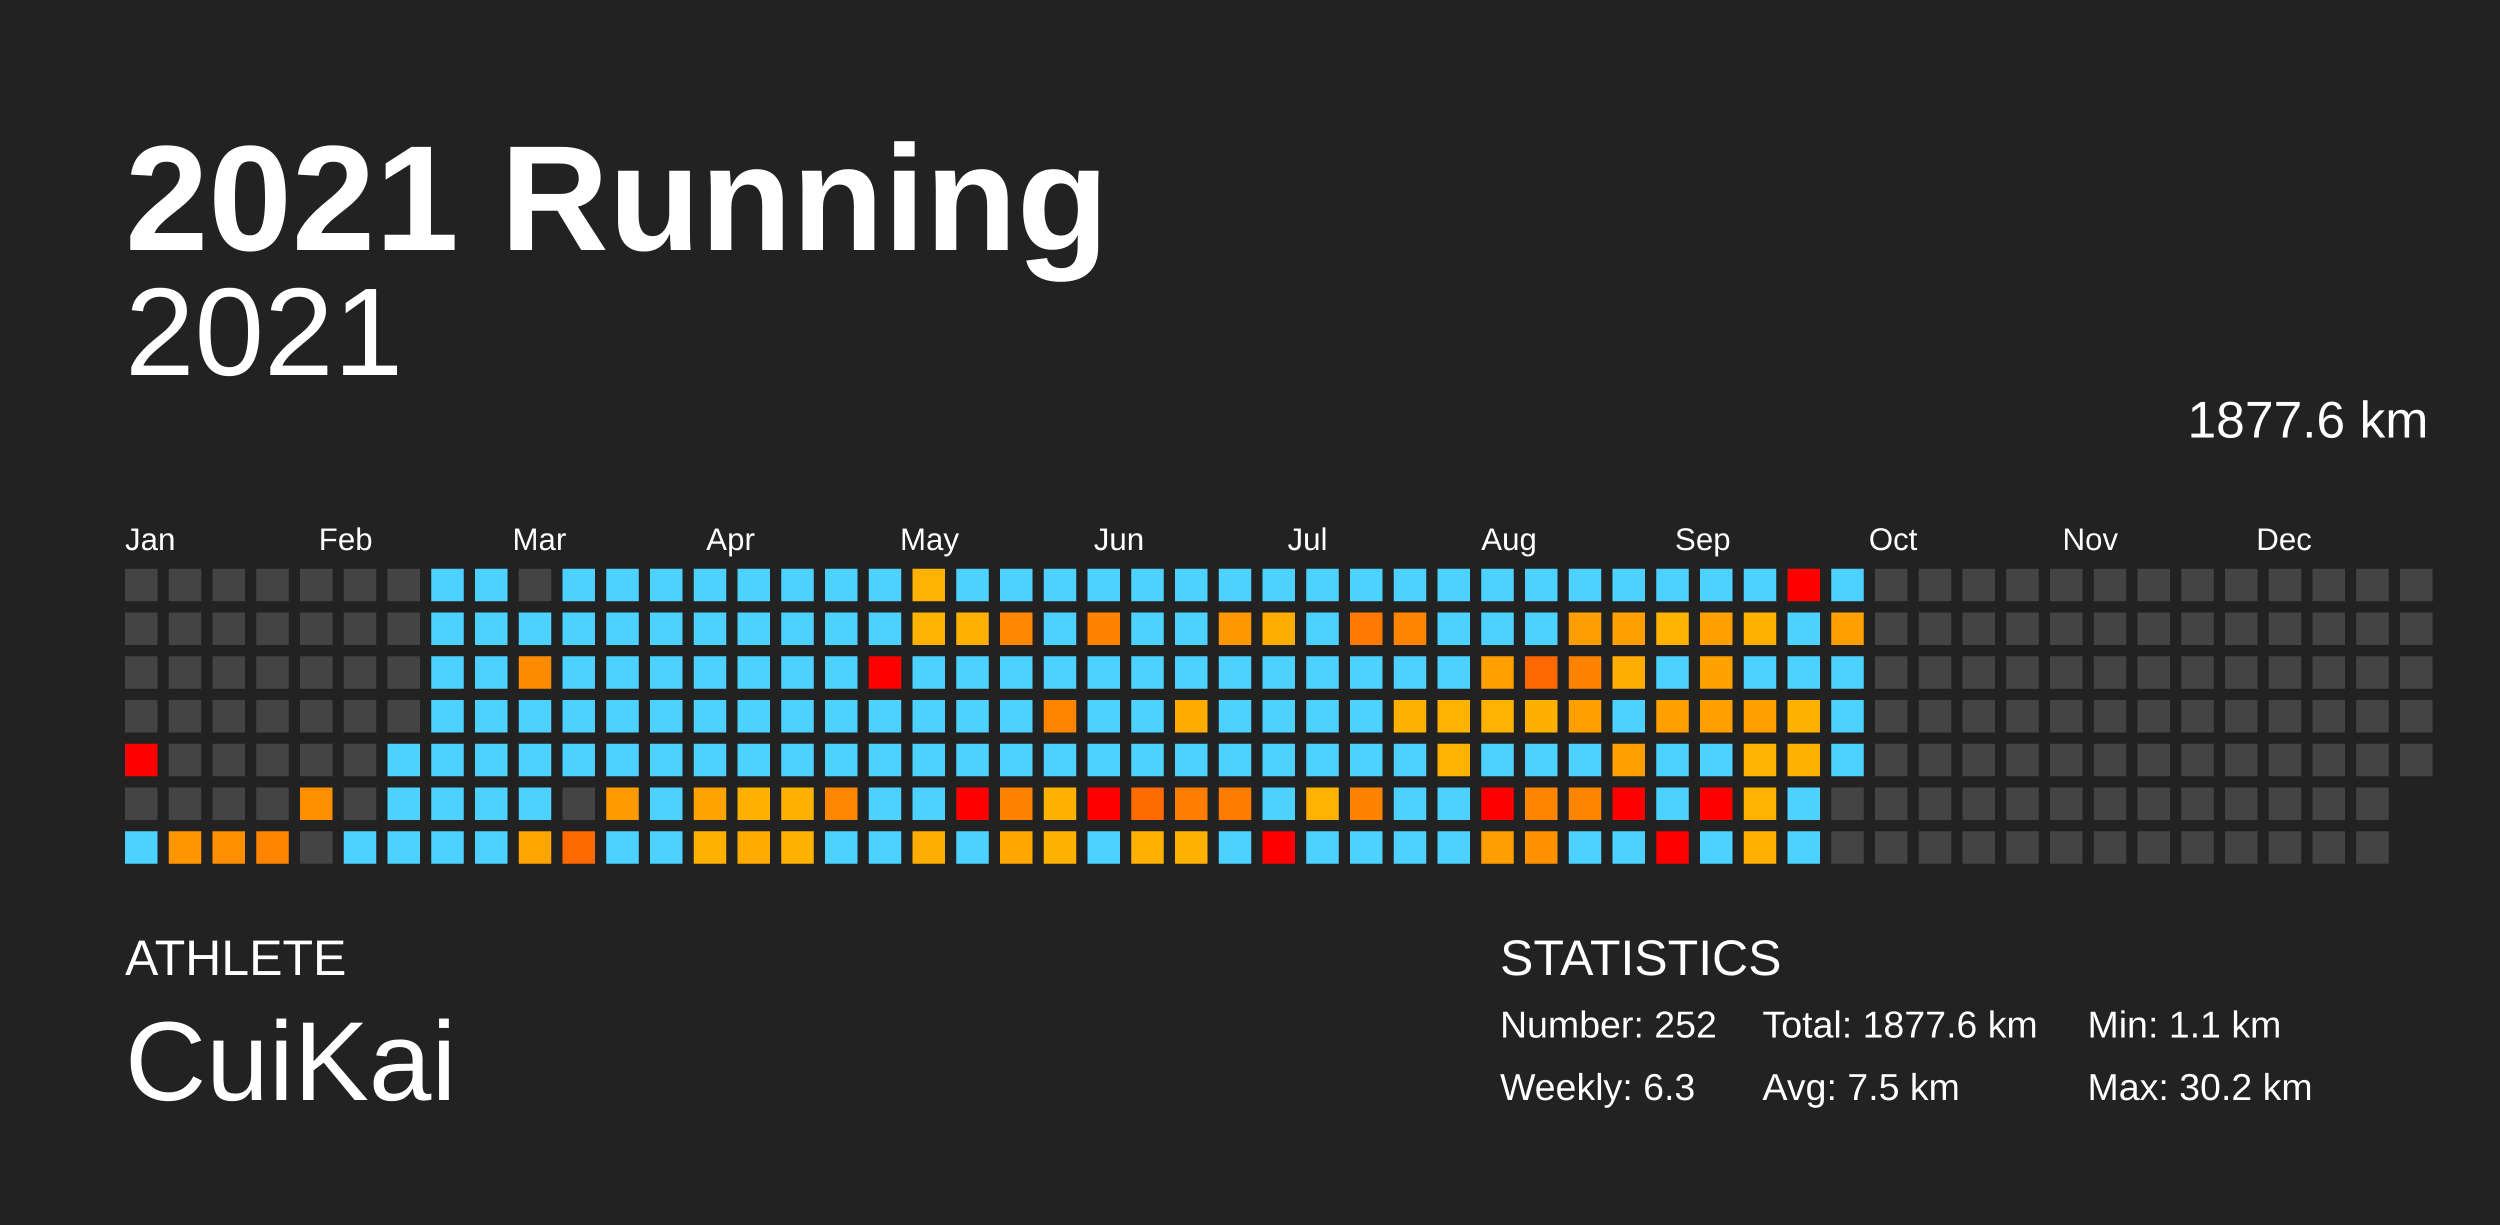
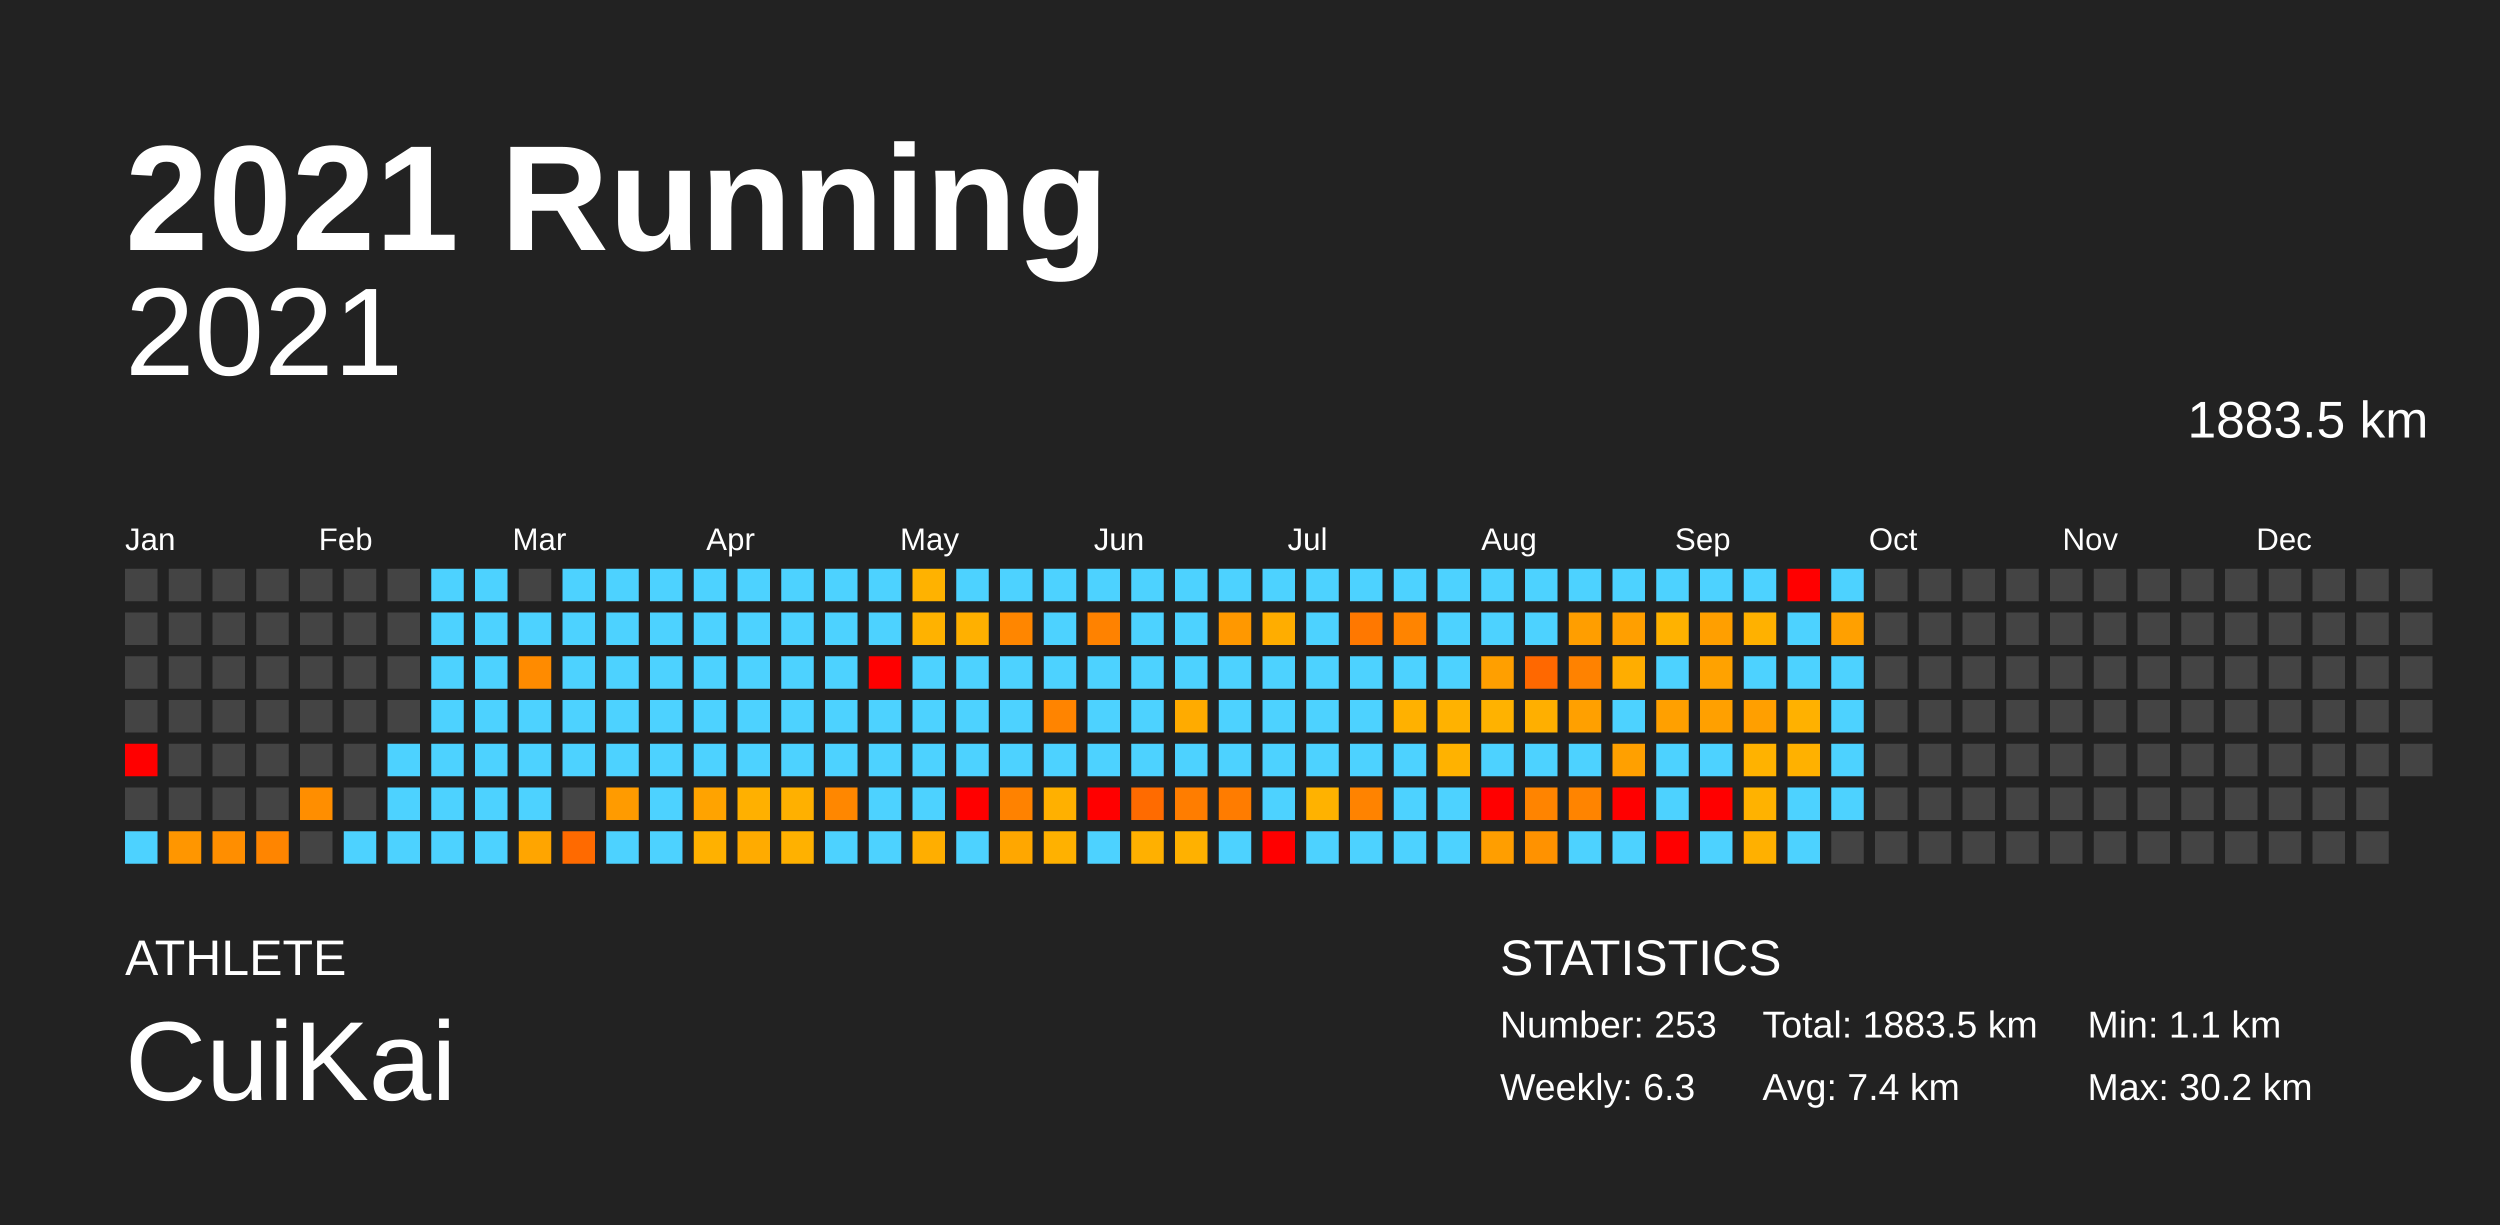
<svg xmlns="http://www.w3.org/2000/svg" baseProfile="full" height="98mm" version="1.1" viewBox="0,0,200,98" width="200mm">
  <defs />
  <rect fill="#222222" height="98" width="200" x="0" y="0" />
  <text fill="#FFFFFF" style="font-size:12px; font-family:Arial; font-weight:bold;" x="10" y="20">2021 Running</text>
  <text fill="#FFFFFF" style="font-size:4px; font-family:Arial" x="10" y="78">ATHLETE</text>
  <text fill="#FFFFFF" style="font-size:9px; font-family:Arial" x="10" y="88">CuiKai</text>
  <text fill="#FFFFFF" style="font-size:4px; font-family:Arial" x="120" y="78">STATISTICS</text>
-   <text fill="#FFFFFF" style="font-size:3px; font-family:Arial" x="120" y="83">Number: 252</text>
+   <text fill="#FFFFFF" style="font-size:3px; font-family:Arial" x="120" y="83">Number: 253</text>
  <text fill="#FFFFFF" style="font-size:3px; font-family:Arial" x="120" y="88">Weekly: 6.3</text>
-   <text fill="#FFFFFF" style="font-size:3px; font-family:Arial" x="141" y="83">Total: 1877.6 km</text>
-   <text fill="#FFFFFF" style="font-size:3px; font-family:Arial" x="141" y="88">Avg: 7.5 km</text>
+   <text fill="#FFFFFF" style="font-size:3px; font-family:Arial" x="141" y="83">Total: 1883.5 km</text>
+   <text fill="#FFFFFF" style="font-size:3px; font-family:Arial" x="141" y="88">Avg: 7.4 km</text>
  <text fill="#FFFFFF" style="font-size:3px; font-family:Arial" x="167" y="83">Min: 1.1 km</text>
  <text fill="#FFFFFF" style="font-size:3px; font-family:Arial" x="167" y="88">Max: 30.2 km</text>
  <text alignment-baseline="hanging" fill="#FFFFFF" style="font-size:10.0px; font-family:Arial;" x="10" y="30">2021</text>
-   <text alignment-baseline="hanging" fill="#FFFFFF" style="font-size:4.125px; font-family:Arial;" x="175" y="35">1877.6 km</text>
+   <text alignment-baseline="hanging" fill="#FFFFFF" style="font-size:4.125px; font-family:Arial;" x="175" y="35">1883.5 km</text>
  <text fill="#FFFFFF" style="font-size:2.5px; font-family:Arial" x="10.0" y="44">Jan</text>
  <text fill="#FFFFFF" style="font-size:2.5px; font-family:Arial" x="25.5" y="44">Feb</text>
  <text fill="#FFFFFF" style="font-size:2.5px; font-family:Arial" x="41.0" y="44">Mar</text>
  <text fill="#FFFFFF" style="font-size:2.5px; font-family:Arial" x="56.5" y="44">Apr</text>
  <text fill="#FFFFFF" style="font-size:2.5px; font-family:Arial" x="72.0" y="44">May</text>
  <text fill="#FFFFFF" style="font-size:2.5px; font-family:Arial" x="87.5" y="44">Jun</text>
  <text fill="#FFFFFF" style="font-size:2.5px; font-family:Arial" x="103.0" y="44">Jul</text>
  <text fill="#FFFFFF" style="font-size:2.5px; font-family:Arial" x="118.5" y="44">Aug</text>
  <text fill="#FFFFFF" style="font-size:2.5px; font-family:Arial" x="134.0" y="44">Sep</text>
  <text fill="#FFFFFF" style="font-size:2.5px; font-family:Arial" x="149.5" y="44">Oct</text>
  <text fill="#FFFFFF" style="font-size:2.5px; font-family:Arial" x="165.0" y="44">Nov</text>
  <text fill="#FFFFFF" style="font-size:2.5px; font-family:Arial" x="180.5" y="44">Dec</text>
  <rect fill="#444444" height="2.6" width="2.6" x="10.0" y="45.5" />
  <rect fill="#444444" height="2.6" width="2.6" x="10.0" y="49.0" />
  <rect fill="#444444" height="2.6" width="2.6" x="10.0" y="52.5" />
  <rect fill="#444444" height="2.6" width="2.6" x="10.0" y="56.0" />
  <rect fill="red" height="2.6" width="2.6" x="10.0" y="59.5" />
  <rect fill="#444444" height="2.6" width="2.6" x="10.0" y="63.0" />
  <rect fill="#4dd2ff" height="2.6" width="2.6" x="10.0" y="66.5" />
  <rect fill="#444444" height="2.6" width="2.6" x="13.5" y="45.5" />
  <rect fill="#444444" height="2.6" width="2.6" x="13.5" y="49.0" />
  <rect fill="#444444" height="2.6" width="2.6" x="13.5" y="52.5" />
  <rect fill="#444444" height="2.6" width="2.6" x="13.5" y="56.0" />
  <rect fill="#444444" height="2.6" width="2.6" x="13.5" y="59.5" />
  <rect fill="#444444" height="2.6" width="2.6" x="13.5" y="63.0" />
  <rect fill="#ff9600" height="2.6" width="2.6" x="13.5" y="66.5" />
  <rect fill="#444444" height="2.6" width="2.6" x="17.0" y="45.5" />
  <rect fill="#444444" height="2.6" width="2.6" x="17.0" y="49.0" />
  <rect fill="#444444" height="2.6" width="2.6" x="17.0" y="52.5" />
  <rect fill="#444444" height="2.6" width="2.6" x="17.0" y="56.0" />
  <rect fill="#444444" height="2.6" width="2.6" x="17.0" y="59.5" />
  <rect fill="#444444" height="2.6" width="2.6" x="17.0" y="63.0" />
  <rect fill="#ff8e00" height="2.6" width="2.6" x="17.0" y="66.5" />
  <rect fill="#444444" height="2.6" width="2.6" x="20.5" y="45.5" />
  <rect fill="#444444" height="2.6" width="2.6" x="20.5" y="49.0" />
  <rect fill="#444444" height="2.6" width="2.6" x="20.5" y="52.5" />
  <rect fill="#444444" height="2.6" width="2.6" x="20.5" y="56.0" />
  <rect fill="#444444" height="2.6" width="2.6" x="20.5" y="59.5" />
  <rect fill="#444444" height="2.6" width="2.6" x="20.5" y="63.0" />
  <rect fill="#ff8500" height="2.6" width="2.6" x="20.5" y="66.5" />
  <rect fill="#444444" height="2.6" width="2.6" x="24.0" y="45.5" />
  <rect fill="#444444" height="2.6" width="2.6" x="24.0" y="49.0" />
  <rect fill="#444444" height="2.6" width="2.6" x="24.0" y="52.5" />
  <rect fill="#444444" height="2.6" width="2.6" x="24.0" y="56.0" />
  <rect fill="#444444" height="2.6" width="2.6" x="24.0" y="59.5" />
  <rect fill="#ff8e00" height="2.6" width="2.6" x="24.0" y="63.0" />
  <rect fill="#444444" height="2.6" width="2.6" x="24.0" y="66.5" />
  <rect fill="#444444" height="2.6" width="2.6" x="27.5" y="45.5" />
  <rect fill="#444444" height="2.6" width="2.6" x="27.5" y="49.0" />
  <rect fill="#444444" height="2.6" width="2.6" x="27.5" y="52.5" />
  <rect fill="#444444" height="2.6" width="2.6" x="27.5" y="56.0" />
  <rect fill="#444444" height="2.6" width="2.6" x="27.5" y="59.5" />
  <rect fill="#444444" height="2.6" width="2.6" x="27.5" y="63.0" />
  <rect fill="#4dd2ff" height="2.6" width="2.6" x="27.5" y="66.5" />
  <rect fill="#444444" height="2.6" width="2.6" x="31.0" y="45.5" />
  <rect fill="#444444" height="2.6" width="2.6" x="31.0" y="49.0" />
  <rect fill="#444444" height="2.6" width="2.6" x="31.0" y="52.5" />
  <rect fill="#444444" height="2.6" width="2.6" x="31.0" y="56.0" />
  <rect fill="#4dd2ff" height="2.6" width="2.6" x="31.0" y="59.5" />
  <rect fill="#4dd2ff" height="2.6" width="2.6" x="31.0" y="63.0" />
  <rect fill="#4dd2ff" height="2.6" width="2.6" x="31.0" y="66.5" />
  <rect fill="#4dd2ff" height="2.6" width="2.6" x="34.5" y="45.5" />
  <rect fill="#4dd2ff" height="2.6" width="2.6" x="34.5" y="49.0" />
  <rect fill="#4dd2ff" height="2.6" width="2.6" x="34.5" y="52.5" />
  <rect fill="#4dd2ff" height="2.6" width="2.6" x="34.5" y="56.0" />
  <rect fill="#4dd2ff" height="2.6" width="2.6" x="34.5" y="59.5" />
  <rect fill="#4dd2ff" height="2.6" width="2.6" x="34.5" y="63.0" />
  <rect fill="#4dd2ff" height="2.6" width="2.6" x="34.5" y="66.5" />
  <rect fill="#4dd2ff" height="2.6" width="2.6" x="38.0" y="45.5" />
  <rect fill="#4dd2ff" height="2.6" width="2.6" x="38.0" y="49.0" />
  <rect fill="#4dd2ff" height="2.6" width="2.6" x="38.0" y="52.5" />
  <rect fill="#4dd2ff" height="2.6" width="2.6" x="38.0" y="56.0" />
  <rect fill="#4dd2ff" height="2.6" width="2.6" x="38.0" y="59.5" />
  <rect fill="#4dd2ff" height="2.6" width="2.6" x="38.0" y="63.0" />
  <rect fill="#4dd2ff" height="2.6" width="2.6" x="38.0" y="66.5" />
  <rect fill="#444444" height="2.6" width="2.6" x="41.5" y="45.5" />
  <rect fill="#4dd2ff" height="2.6" width="2.6" x="41.5" y="49.0" />
  <rect fill="#ff8b00" height="2.6" width="2.6" x="41.5" y="52.5" />
  <rect fill="#4dd2ff" height="2.6" width="2.6" x="41.5" y="56.0" />
  <rect fill="#4dd2ff" height="2.6" width="2.6" x="41.5" y="59.5" />
  <rect fill="#4dd2ff" height="2.6" width="2.6" x="41.5" y="63.0" />
  <rect fill="#ffa500" height="2.6" width="2.6" x="41.5" y="66.5" />
  <rect fill="#4dd2ff" height="2.6" width="2.6" x="45.0" y="45.5" />
  <rect fill="#4dd2ff" height="2.6" width="2.6" x="45.0" y="49.0" />
  <rect fill="#4dd2ff" height="2.6" width="2.6" x="45.0" y="52.5" />
  <rect fill="#4dd2ff" height="2.6" width="2.6" x="45.0" y="56.0" />
  <rect fill="#4dd2ff" height="2.6" width="2.6" x="45.0" y="59.5" />
  <rect fill="#444444" height="2.6" width="2.6" x="45.0" y="63.0" />
  <rect fill="#ff6a00" height="2.6" width="2.6" x="45.0" y="66.5" />
  <rect fill="#4dd2ff" height="2.6" width="2.6" x="48.5" y="45.5" />
  <rect fill="#4dd2ff" height="2.6" width="2.6" x="48.5" y="49.0" />
  <rect fill="#4dd2ff" height="2.6" width="2.6" x="48.5" y="52.5" />
  <rect fill="#4dd2ff" height="2.6" width="2.6" x="48.5" y="56.0" />
  <rect fill="#4dd2ff" height="2.6" width="2.6" x="48.5" y="59.5" />
  <rect fill="#ff9b00" height="2.6" width="2.6" x="48.5" y="63.0" />
  <rect fill="#4dd2ff" height="2.6" width="2.6" x="48.5" y="66.5" />
  <rect fill="#4dd2ff" height="2.6" width="2.6" x="52.0" y="45.5" />
  <rect fill="#4dd2ff" height="2.6" width="2.6" x="52.0" y="49.0" />
  <rect fill="#4dd2ff" height="2.6" width="2.6" x="52.0" y="52.5" />
  <rect fill="#4dd2ff" height="2.6" width="2.6" x="52.0" y="56.0" />
  <rect fill="#4dd2ff" height="2.6" width="2.6" x="52.0" y="59.5" />
  <rect fill="#4dd2ff" height="2.6" width="2.6" x="52.0" y="63.0" />
  <rect fill="#4dd2ff" height="2.6" width="2.6" x="52.0" y="66.5" />
  <rect fill="#4dd2ff" height="2.6" width="2.6" x="55.5" y="45.5" />
  <rect fill="#4dd2ff" height="2.6" width="2.6" x="55.5" y="49.0" />
  <rect fill="#4dd2ff" height="2.6" width="2.6" x="55.5" y="52.5" />
  <rect fill="#4dd2ff" height="2.6" width="2.6" x="55.5" y="56.0" />
  <rect fill="#4dd2ff" height="2.6" width="2.6" x="55.5" y="59.5" />
  <rect fill="#ffa300" height="2.6" width="2.6" x="55.5" y="63.0" />
  <rect fill="#ffb100" height="2.6" width="2.6" x="55.5" y="66.5" />
  <rect fill="#4dd2ff" height="2.6" width="2.6" x="59.0" y="45.5" />
  <rect fill="#4dd2ff" height="2.6" width="2.6" x="59.0" y="49.0" />
  <rect fill="#4dd2ff" height="2.6" width="2.6" x="59.0" y="52.5" />
  <rect fill="#4dd2ff" height="2.6" width="2.6" x="59.0" y="56.0" />
  <rect fill="#4dd2ff" height="2.6" width="2.6" x="59.0" y="59.5" />
  <rect fill="#ffb000" height="2.6" width="2.6" x="59.0" y="63.0" />
  <rect fill="#ffab00" height="2.6" width="2.6" x="59.0" y="66.5" />
  <rect fill="#4dd2ff" height="2.6" width="2.6" x="62.5" y="45.5" />
  <rect fill="#4dd2ff" height="2.6" width="2.6" x="62.5" y="49.0" />
  <rect fill="#4dd2ff" height="2.6" width="2.6" x="62.5" y="52.5" />
  <rect fill="#4dd2ff" height="2.6" width="2.6" x="62.5" y="56.0" />
  <rect fill="#4dd2ff" height="2.6" width="2.6" x="62.5" y="59.5" />
  <rect fill="#ffb000" height="2.6" width="2.6" x="62.5" y="63.0" />
  <rect fill="#ffb100" height="2.6" width="2.6" x="62.5" y="66.5" />
  <rect fill="#4dd2ff" height="2.6" width="2.6" x="66.0" y="45.5" />
  <rect fill="#4dd2ff" height="2.6" width="2.6" x="66.0" y="49.0" />
  <rect fill="#4dd2ff" height="2.6" width="2.6" x="66.0" y="52.5" />
  <rect fill="#4dd2ff" height="2.6" width="2.6" x="66.0" y="56.0" />
  <rect fill="#4dd2ff" height="2.6" width="2.6" x="66.0" y="59.5" />
  <rect fill="#ff8700" height="2.6" width="2.6" x="66.0" y="63.0" />
  <rect fill="#4dd2ff" height="2.6" width="2.6" x="66.0" y="66.5" />
  <rect fill="#4dd2ff" height="2.6" width="2.6" x="69.5" y="45.5" />
  <rect fill="#4dd2ff" height="2.6" width="2.6" x="69.5" y="49.0" />
  <rect fill="red" height="2.6" width="2.6" x="69.5" y="52.5" />
  <rect fill="#4dd2ff" height="2.6" width="2.6" x="69.5" y="56.0" />
  <rect fill="#4dd2ff" height="2.6" width="2.6" x="69.5" y="59.5" />
  <rect fill="#4dd2ff" height="2.6" width="2.6" x="69.5" y="63.0" />
  <rect fill="#4dd2ff" height="2.6" width="2.6" x="69.5" y="66.5" />
  <rect fill="#ffb200" height="2.6" width="2.6" x="73.0" y="45.5" />
  <rect fill="#ffb200" height="2.6" width="2.6" x="73.0" y="49.0" />
  <rect fill="#4dd2ff" height="2.6" width="2.6" x="73.0" y="52.5" />
  <rect fill="#4dd2ff" height="2.6" width="2.6" x="73.0" y="56.0" />
  <rect fill="#4dd2ff" height="2.6" width="2.6" x="73.0" y="59.5" />
  <rect fill="#4dd2ff" height="2.6" width="2.6" x="73.0" y="63.0" />
  <rect fill="#ffae00" height="2.6" width="2.6" x="73.0" y="66.5" />
  <rect fill="#4dd2ff" height="2.6" width="2.6" x="76.5" y="45.5" />
  <rect fill="#ffb000" height="2.6" width="2.6" x="76.5" y="49.0" />
  <rect fill="#4dd2ff" height="2.6" width="2.6" x="76.5" y="52.5" />
  <rect fill="#4dd2ff" height="2.6" width="2.6" x="76.5" y="56.0" />
  <rect fill="#4dd2ff" height="2.6" width="2.6" x="76.5" y="59.5" />
  <rect fill="red" height="2.6" width="2.6" x="76.5" y="63.0" />
  <rect fill="#4dd2ff" height="2.6" width="2.6" x="76.5" y="66.5" />
  <rect fill="#4dd2ff" height="2.6" width="2.6" x="80.0" y="45.5" />
  <rect fill="#ff8600" height="2.6" width="2.6" x="80.0" y="49.0" />
  <rect fill="#4dd2ff" height="2.6" width="2.6" x="80.0" y="52.5" />
  <rect fill="#4dd2ff" height="2.6" width="2.6" x="80.0" y="56.0" />
  <rect fill="#4dd2ff" height="2.6" width="2.6" x="80.0" y="59.5" />
  <rect fill="#ff8200" height="2.6" width="2.6" x="80.0" y="63.0" />
  <rect fill="#ffa700" height="2.6" width="2.6" x="80.0" y="66.5" />
  <rect fill="#4dd2ff" height="2.6" width="2.6" x="83.5" y="45.5" />
  <rect fill="#4dd2ff" height="2.6" width="2.6" x="83.5" y="49.0" />
  <rect fill="#4dd2ff" height="2.6" width="2.6" x="83.5" y="52.5" />
  <rect fill="#ff8400" height="2.6" width="2.6" x="83.5" y="56.0" />
  <rect fill="#4dd2ff" height="2.6" width="2.6" x="83.5" y="59.5" />
  <rect fill="#ffb000" height="2.6" width="2.6" x="83.5" y="63.0" />
  <rect fill="#ffb100" height="2.6" width="2.6" x="83.5" y="66.5" />
  <rect fill="#4dd2ff" height="2.6" width="2.6" x="87.0" y="45.5" />
  <rect fill="#ff8200" height="2.6" width="2.6" x="87.0" y="49.0" />
  <rect fill="#4dd2ff" height="2.6" width="2.6" x="87.0" y="52.5" />
  <rect fill="#4dd2ff" height="2.6" width="2.6" x="87.0" y="56.0" />
  <rect fill="#4dd2ff" height="2.6" width="2.6" x="87.0" y="59.5" />
  <rect fill="red" height="2.6" width="2.6" x="87.0" y="63.0" />
  <rect fill="#4dd2ff" height="2.6" width="2.6" x="87.0" y="66.5" />
  <rect fill="#4dd2ff" height="2.6" width="2.6" x="90.5" y="45.5" />
  <rect fill="#4dd2ff" height="2.6" width="2.6" x="90.5" y="49.0" />
  <rect fill="#4dd2ff" height="2.6" width="2.6" x="90.5" y="52.5" />
  <rect fill="#4dd2ff" height="2.6" width="2.6" x="90.5" y="56.0" />
  <rect fill="#4dd2ff" height="2.6" width="2.6" x="90.5" y="59.5" />
  <rect fill="#ff6b00" height="2.6" width="2.6" x="90.5" y="63.0" />
  <rect fill="#ffb000" height="2.6" width="2.6" x="90.5" y="66.5" />
  <rect fill="#4dd2ff" height="2.6" width="2.6" x="94.0" y="45.5" />
  <rect fill="#4dd2ff" height="2.6" width="2.6" x="94.0" y="49.0" />
  <rect fill="#4dd2ff" height="2.6" width="2.6" x="94.0" y="52.5" />
  <rect fill="#ffab00" height="2.6" width="2.6" x="94.0" y="56.0" />
  <rect fill="#4dd2ff" height="2.6" width="2.6" x="94.0" y="59.5" />
  <rect fill="#ff7d00" height="2.6" width="2.6" x="94.0" y="63.0" />
  <rect fill="#ffb100" height="2.6" width="2.6" x="94.0" y="66.5" />
  <rect fill="#4dd2ff" height="2.6" width="2.6" x="97.5" y="45.5" />
  <rect fill="#ff9800" height="2.6" width="2.6" x="97.5" y="49.0" />
  <rect fill="#4dd2ff" height="2.6" width="2.6" x="97.5" y="52.5" />
  <rect fill="#4dd2ff" height="2.6" width="2.6" x="97.5" y="56.0" />
  <rect fill="#4dd2ff" height="2.6" width="2.6" x="97.5" y="59.5" />
  <rect fill="#ff7c00" height="2.6" width="2.6" x="97.5" y="63.0" />
  <rect fill="#4dd2ff" height="2.6" width="2.6" x="97.5" y="66.5" />
  <rect fill="#4dd2ff" height="2.6" width="2.6" x="101.0" y="45.5" />
  <rect fill="#ffad00" height="2.6" width="2.6" x="101.0" y="49.0" />
  <rect fill="#4dd2ff" height="2.6" width="2.6" x="101.0" y="52.5" />
  <rect fill="#4dd2ff" height="2.6" width="2.6" x="101.0" y="56.0" />
  <rect fill="#4dd2ff" height="2.6" width="2.6" x="101.0" y="59.5" />
  <rect fill="#4dd2ff" height="2.6" width="2.6" x="101.0" y="63.0" />
  <rect fill="red" height="2.6" width="2.6" x="101.0" y="66.5" />
  <rect fill="#4dd2ff" height="2.6" width="2.6" x="104.5" y="45.5" />
  <rect fill="#4dd2ff" height="2.6" width="2.6" x="104.5" y="49.0" />
  <rect fill="#4dd2ff" height="2.6" width="2.6" x="104.5" y="52.5" />
  <rect fill="#4dd2ff" height="2.6" width="2.6" x="104.5" y="56.0" />
  <rect fill="#4dd2ff" height="2.6" width="2.6" x="104.5" y="59.5" />
  <rect fill="#ffb200" height="2.6" width="2.6" x="104.5" y="63.0" />
  <rect fill="#4dd2ff" height="2.6" width="2.6" x="104.5" y="66.5" />
  <rect fill="#4dd2ff" height="2.6" width="2.6" x="108.0" y="45.5" />
  <rect fill="#ff7800" height="2.6" width="2.6" x="108.0" y="49.0" />
  <rect fill="#4dd2ff" height="2.6" width="2.6" x="108.0" y="52.5" />
  <rect fill="#4dd2ff" height="2.6" width="2.6" x="108.0" y="56.0" />
  <rect fill="#4dd2ff" height="2.6" width="2.6" x="108.0" y="59.5" />
  <rect fill="#ff8300" height="2.6" width="2.6" x="108.0" y="63.0" />
  <rect fill="#4dd2ff" height="2.6" width="2.6" x="108.0" y="66.5" />
  <rect fill="#4dd2ff" height="2.6" width="2.6" x="111.5" y="45.5" />
  <rect fill="#ff8400" height="2.6" width="2.6" x="111.5" y="49.0" />
  <rect fill="#4dd2ff" height="2.6" width="2.6" x="111.5" y="52.5" />
  <rect fill="#ffb100" height="2.6" width="2.6" x="111.5" y="56.0" />
  <rect fill="#4dd2ff" height="2.6" width="2.6" x="111.5" y="59.5" />
  <rect fill="#4dd2ff" height="2.6" width="2.6" x="111.5" y="63.0" />
  <rect fill="#4dd2ff" height="2.6" width="2.6" x="111.5" y="66.5" />
  <rect fill="#4dd2ff" height="2.6" width="2.6" x="115.0" y="45.5" />
  <rect fill="#4dd2ff" height="2.6" width="2.6" x="115.0" y="49.0" />
  <rect fill="#4dd2ff" height="2.6" width="2.6" x="115.0" y="52.5" />
  <rect fill="#ffb200" height="2.6" width="2.6" x="115.0" y="56.0" />
  <rect fill="#ffb200" height="2.6" width="2.6" x="115.0" y="59.5" />
  <rect fill="#4dd2ff" height="2.6" width="2.6" x="115.0" y="63.0" />
  <rect fill="#4dd2ff" height="2.6" width="2.6" x="115.0" y="66.5" />
  <rect fill="#4dd2ff" height="2.6" width="2.6" x="118.5" y="45.5" />
  <rect fill="#4dd2ff" height="2.6" width="2.6" x="118.5" y="49.0" />
  <rect fill="#ff9f00" height="2.6" width="2.6" x="118.5" y="52.5" />
  <rect fill="#ffb200" height="2.6" width="2.6" x="118.5" y="56.0" />
  <rect fill="#4dd2ff" height="2.6" width="2.6" x="118.5" y="59.5" />
  <rect fill="red" height="2.6" width="2.6" x="118.5" y="63.0" />
  <rect fill="#ff9e00" height="2.6" width="2.6" x="118.5" y="66.5" />
  <rect fill="#4dd2ff" height="2.6" width="2.6" x="122.0" y="45.5" />
  <rect fill="#4dd2ff" height="2.6" width="2.6" x="122.0" y="49.0" />
  <rect fill="#ff6800" height="2.6" width="2.6" x="122.0" y="52.5" />
  <rect fill="#ffaf00" height="2.6" width="2.6" x="122.0" y="56.0" />
  <rect fill="#4dd2ff" height="2.6" width="2.6" x="122.0" y="59.5" />
  <rect fill="#ff8400" height="2.6" width="2.6" x="122.0" y="63.0" />
  <rect fill="#ff9200" height="2.6" width="2.6" x="122.0" y="66.5" />
  <rect fill="#4dd2ff" height="2.6" width="2.6" x="125.5" y="45.5" />
  <rect fill="#ff9e00" height="2.6" width="2.6" x="125.5" y="49.0" />
  <rect fill="#ff8200" height="2.6" width="2.6" x="125.5" y="52.5" />
  <rect fill="#ffa000" height="2.6" width="2.6" x="125.5" y="56.0" />
  <rect fill="#4dd2ff" height="2.6" width="2.6" x="125.5" y="59.5" />
  <rect fill="#ff8400" height="2.6" width="2.6" x="125.5" y="63.0" />
  <rect fill="#4dd2ff" height="2.6" width="2.6" x="125.5" y="66.5" />
  <rect fill="#4dd2ff" height="2.6" width="2.6" x="129.0" y="45.5" />
  <rect fill="#ff9f00" height="2.6" width="2.6" x="129.0" y="49.0" />
  <rect fill="#ffad00" height="2.6" width="2.6" x="129.0" y="52.5" />
  <rect fill="#4dd2ff" height="2.6" width="2.6" x="129.0" y="56.0" />
  <rect fill="#ffa000" height="2.6" width="2.6" x="129.0" y="59.5" />
  <rect fill="red" height="2.6" width="2.6" x="129.0" y="63.0" />
  <rect fill="#4dd2ff" height="2.6" width="2.6" x="129.0" y="66.5" />
  <rect fill="#4dd2ff" height="2.6" width="2.6" x="132.5" y="45.5" />
  <rect fill="#ffb200" height="2.6" width="2.6" x="132.5" y="49.0" />
  <rect fill="#4dd2ff" height="2.6" width="2.6" x="132.5" y="52.5" />
  <rect fill="#ffa000" height="2.6" width="2.6" x="132.5" y="56.0" />
  <rect fill="#4dd2ff" height="2.6" width="2.6" x="132.5" y="59.5" />
  <rect fill="#4dd2ff" height="2.6" width="2.6" x="132.5" y="63.0" />
  <rect fill="red" height="2.6" width="2.6" x="132.5" y="66.5" />
  <rect fill="#4dd2ff" height="2.6" width="2.6" x="136.0" y="45.5" />
  <rect fill="#ff9f00" height="2.6" width="2.6" x="136.0" y="49.0" />
  <rect fill="#ffa200" height="2.6" width="2.6" x="136.0" y="52.5" />
  <rect fill="#ffa000" height="2.6" width="2.6" x="136.0" y="56.0" />
  <rect fill="#4dd2ff" height="2.6" width="2.6" x="136.0" y="59.5" />
  <rect fill="red" height="2.6" width="2.6" x="136.0" y="63.0" />
  <rect fill="#4dd2ff" height="2.6" width="2.6" x="136.0" y="66.5" />
  <rect fill="#4dd2ff" height="2.6" width="2.6" x="139.5" y="45.5" />
  <rect fill="#ffb100" height="2.6" width="2.6" x="139.5" y="49.0" />
  <rect fill="#4dd2ff" height="2.6" width="2.6" x="139.5" y="52.5" />
  <rect fill="#ff9f00" height="2.6" width="2.6" x="139.5" y="56.0" />
  <rect fill="#ffb200" height="2.6" width="2.6" x="139.5" y="59.5" />
  <rect fill="#ffb200" height="2.6" width="2.6" x="139.5" y="63.0" />
  <rect fill="#ffb000" height="2.6" width="2.6" x="139.5" y="66.5" />
  <rect fill="red" height="2.6" width="2.6" x="143.0" y="45.5" />
  <rect fill="#4dd2ff" height="2.6" width="2.6" x="143.0" y="49.0" />
  <rect fill="#4dd2ff" height="2.6" width="2.6" x="143.0" y="52.5" />
  <rect fill="#ffb100" height="2.6" width="2.6" x="143.0" y="56.0" />
  <rect fill="#ffb100" height="2.6" width="2.6" x="143.0" y="59.5" />
  <rect fill="#4dd2ff" height="2.6" width="2.6" x="143.0" y="63.0" />
  <rect fill="#4dd2ff" height="2.6" width="2.6" x="143.0" y="66.5" />
  <rect fill="#4dd2ff" height="2.6" width="2.6" x="146.5" y="45.5" />
  <rect fill="#ffa000" height="2.6" width="2.6" x="146.5" y="49.0" />
  <rect fill="#4dd2ff" height="2.6" width="2.6" x="146.5" y="52.5" />
  <rect fill="#4dd2ff" height="2.6" width="2.6" x="146.5" y="56.0" />
  <rect fill="#4dd2ff" height="2.6" width="2.6" x="146.5" y="59.5" />
-   <rect fill="#444444" height="2.6" width="2.6" x="146.5" y="63.0" />
+   <rect fill="#4dd2ff" height="2.6" width="2.6" x="146.5" y="63.0" />
  <rect fill="#444444" height="2.6" width="2.6" x="146.5" y="66.5" />
  <rect fill="#444444" height="2.6" width="2.6" x="150.0" y="45.5" />
  <rect fill="#444444" height="2.6" width="2.6" x="150.0" y="49.0" />
  <rect fill="#444444" height="2.6" width="2.6" x="150.0" y="52.5" />
  <rect fill="#444444" height="2.6" width="2.6" x="150.0" y="56.0" />
  <rect fill="#444444" height="2.6" width="2.6" x="150.0" y="59.5" />
  <rect fill="#444444" height="2.6" width="2.6" x="150.0" y="63.0" />
  <rect fill="#444444" height="2.6" width="2.6" x="150.0" y="66.5" />
  <rect fill="#444444" height="2.6" width="2.6" x="153.5" y="45.5" />
  <rect fill="#444444" height="2.6" width="2.6" x="153.5" y="49.0" />
  <rect fill="#444444" height="2.6" width="2.6" x="153.5" y="52.5" />
  <rect fill="#444444" height="2.6" width="2.6" x="153.5" y="56.0" />
  <rect fill="#444444" height="2.6" width="2.6" x="153.5" y="59.5" />
  <rect fill="#444444" height="2.6" width="2.6" x="153.5" y="63.0" />
  <rect fill="#444444" height="2.6" width="2.6" x="153.5" y="66.5" />
  <rect fill="#444444" height="2.6" width="2.6" x="157.0" y="45.5" />
  <rect fill="#444444" height="2.6" width="2.6" x="157.0" y="49.0" />
  <rect fill="#444444" height="2.6" width="2.6" x="157.0" y="52.5" />
  <rect fill="#444444" height="2.6" width="2.6" x="157.0" y="56.0" />
  <rect fill="#444444" height="2.6" width="2.6" x="157.0" y="59.5" />
  <rect fill="#444444" height="2.6" width="2.6" x="157.0" y="63.0" />
  <rect fill="#444444" height="2.6" width="2.6" x="157.0" y="66.5" />
  <rect fill="#444444" height="2.6" width="2.6" x="160.5" y="45.5" />
  <rect fill="#444444" height="2.6" width="2.6" x="160.5" y="49.0" />
  <rect fill="#444444" height="2.6" width="2.6" x="160.5" y="52.5" />
  <rect fill="#444444" height="2.6" width="2.6" x="160.5" y="56.0" />
  <rect fill="#444444" height="2.6" width="2.6" x="160.5" y="59.5" />
  <rect fill="#444444" height="2.6" width="2.6" x="160.5" y="63.0" />
  <rect fill="#444444" height="2.6" width="2.6" x="160.5" y="66.5" />
  <rect fill="#444444" height="2.6" width="2.6" x="164.0" y="45.5" />
  <rect fill="#444444" height="2.6" width="2.6" x="164.0" y="49.0" />
  <rect fill="#444444" height="2.6" width="2.6" x="164.0" y="52.5" />
  <rect fill="#444444" height="2.6" width="2.6" x="164.0" y="56.0" />
  <rect fill="#444444" height="2.6" width="2.6" x="164.0" y="59.5" />
  <rect fill="#444444" height="2.6" width="2.6" x="164.0" y="63.0" />
  <rect fill="#444444" height="2.6" width="2.6" x="164.0" y="66.5" />
  <rect fill="#444444" height="2.6" width="2.6" x="167.5" y="45.5" />
  <rect fill="#444444" height="2.6" width="2.6" x="167.5" y="49.0" />
  <rect fill="#444444" height="2.6" width="2.6" x="167.5" y="52.5" />
  <rect fill="#444444" height="2.6" width="2.6" x="167.5" y="56.0" />
  <rect fill="#444444" height="2.6" width="2.6" x="167.5" y="59.5" />
  <rect fill="#444444" height="2.6" width="2.6" x="167.5" y="63.0" />
  <rect fill="#444444" height="2.6" width="2.6" x="167.5" y="66.5" />
  <rect fill="#444444" height="2.6" width="2.6" x="171.0" y="45.5" />
  <rect fill="#444444" height="2.6" width="2.6" x="171.0" y="49.0" />
  <rect fill="#444444" height="2.6" width="2.6" x="171.0" y="52.5" />
  <rect fill="#444444" height="2.6" width="2.6" x="171.0" y="56.0" />
  <rect fill="#444444" height="2.6" width="2.6" x="171.0" y="59.5" />
  <rect fill="#444444" height="2.6" width="2.6" x="171.0" y="63.0" />
  <rect fill="#444444" height="2.6" width="2.6" x="171.0" y="66.5" />
  <rect fill="#444444" height="2.6" width="2.6" x="174.5" y="45.5" />
  <rect fill="#444444" height="2.6" width="2.6" x="174.5" y="49.0" />
  <rect fill="#444444" height="2.6" width="2.6" x="174.5" y="52.5" />
  <rect fill="#444444" height="2.6" width="2.6" x="174.5" y="56.0" />
  <rect fill="#444444" height="2.6" width="2.6" x="174.5" y="59.5" />
  <rect fill="#444444" height="2.6" width="2.6" x="174.5" y="63.0" />
  <rect fill="#444444" height="2.6" width="2.6" x="174.5" y="66.5" />
  <rect fill="#444444" height="2.6" width="2.6" x="178.0" y="45.5" />
  <rect fill="#444444" height="2.6" width="2.6" x="178.0" y="49.0" />
  <rect fill="#444444" height="2.6" width="2.6" x="178.0" y="52.5" />
  <rect fill="#444444" height="2.6" width="2.6" x="178.0" y="56.0" />
  <rect fill="#444444" height="2.6" width="2.6" x="178.0" y="59.5" />
  <rect fill="#444444" height="2.6" width="2.6" x="178.0" y="63.0" />
  <rect fill="#444444" height="2.6" width="2.6" x="178.0" y="66.5" />
  <rect fill="#444444" height="2.6" width="2.6" x="181.5" y="45.5" />
  <rect fill="#444444" height="2.6" width="2.6" x="181.5" y="49.0" />
  <rect fill="#444444" height="2.6" width="2.6" x="181.5" y="52.5" />
  <rect fill="#444444" height="2.6" width="2.6" x="181.5" y="56.0" />
  <rect fill="#444444" height="2.6" width="2.6" x="181.5" y="59.5" />
  <rect fill="#444444" height="2.6" width="2.6" x="181.5" y="63.0" />
  <rect fill="#444444" height="2.6" width="2.6" x="181.5" y="66.5" />
  <rect fill="#444444" height="2.6" width="2.6" x="185.0" y="45.5" />
  <rect fill="#444444" height="2.6" width="2.6" x="185.0" y="49.0" />
  <rect fill="#444444" height="2.6" width="2.6" x="185.0" y="52.5" />
  <rect fill="#444444" height="2.6" width="2.6" x="185.0" y="56.0" />
  <rect fill="#444444" height="2.6" width="2.6" x="185.0" y="59.5" />
  <rect fill="#444444" height="2.6" width="2.6" x="185.0" y="63.0" />
  <rect fill="#444444" height="2.6" width="2.6" x="185.0" y="66.5" />
  <rect fill="#444444" height="2.6" width="2.6" x="188.5" y="45.5" />
  <rect fill="#444444" height="2.6" width="2.6" x="188.5" y="49.0" />
  <rect fill="#444444" height="2.6" width="2.6" x="188.5" y="52.5" />
  <rect fill="#444444" height="2.6" width="2.6" x="188.5" y="56.0" />
  <rect fill="#444444" height="2.6" width="2.6" x="188.5" y="59.5" />
  <rect fill="#444444" height="2.6" width="2.6" x="188.5" y="63.0" />
  <rect fill="#444444" height="2.6" width="2.6" x="188.5" y="66.5" />
  <rect fill="#444444" height="2.6" width="2.6" x="192.0" y="45.5" />
  <rect fill="#444444" height="2.6" width="2.6" x="192.0" y="49.0" />
  <rect fill="#444444" height="2.6" width="2.6" x="192.0" y="52.5" />
  <rect fill="#444444" height="2.6" width="2.6" x="192.0" y="56.0" />
  <rect fill="#444444" height="2.6" width="2.6" x="192.0" y="59.5" />
</svg>
